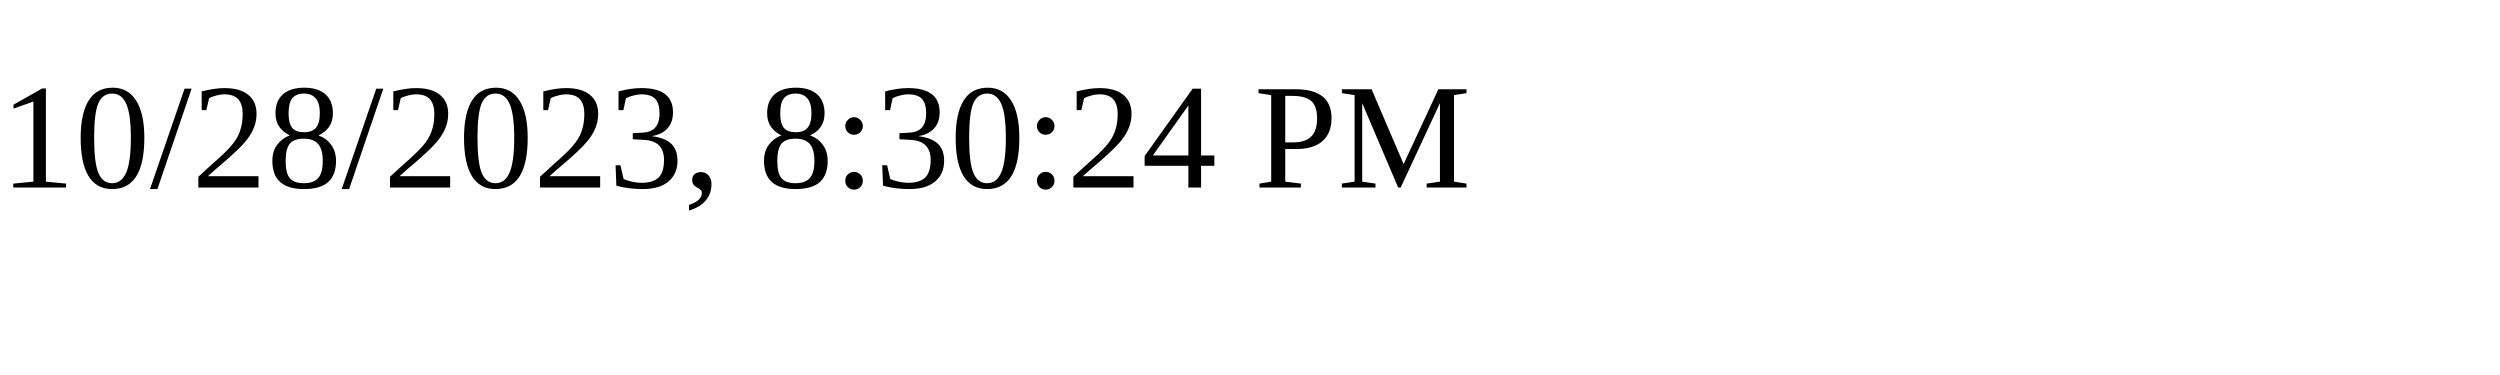
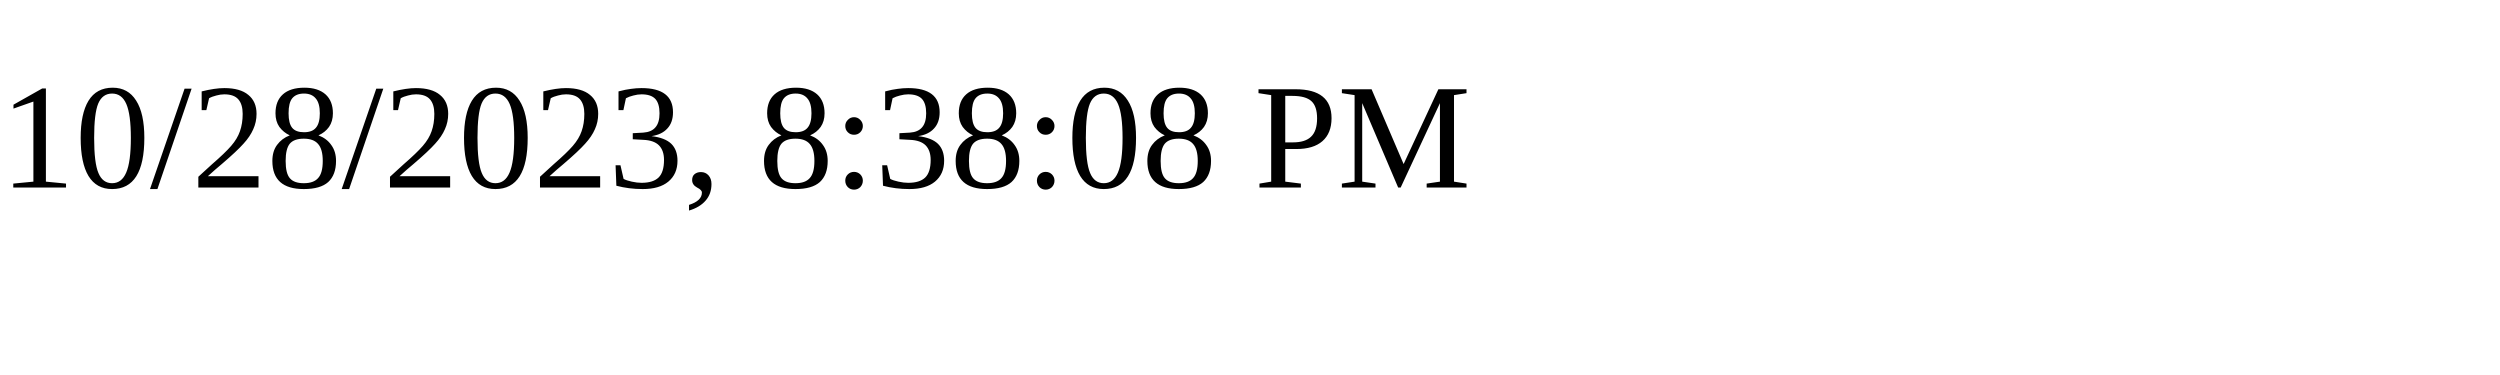
<svg xmlns="http://www.w3.org/2000/svg" height="30" width="200">
-   <text x="0" y="15">10/28/2023, 8:30:24 PM</text>
+   <text x="0" y="15">10/28/2023, 8:38:08 PM</text>
</svg>
